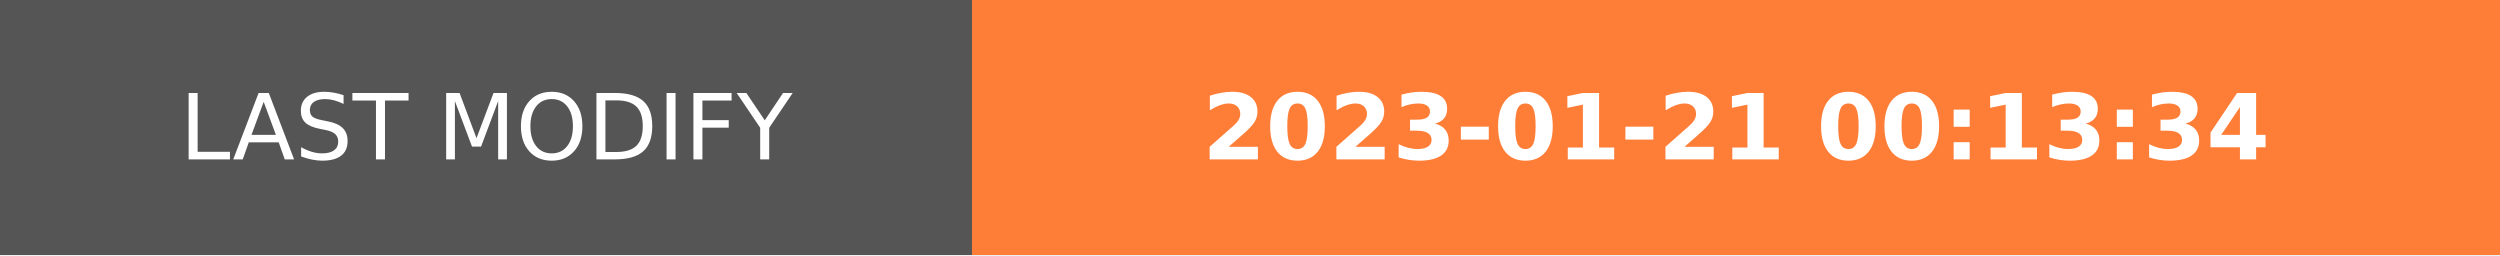
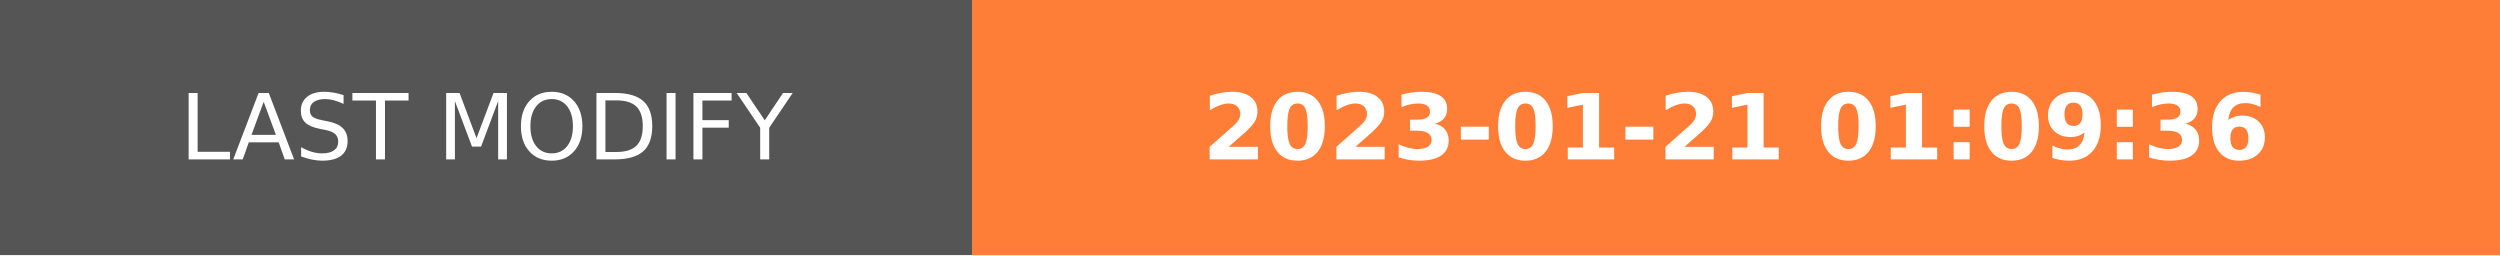
- <svg xmlns="http://www.w3.org/2000/svg" width="274.5" height="28" role="img" aria-label="LAST MODIFY: 2023-01-21 00:13:34">
+ <svg xmlns="http://www.w3.org/2000/svg" width="274.5" height="28" role="img" aria-label="LAST MODIFY: 2023-01-21 01:09:36">
  <g shape-rendering="crispEdges">
    <rect width="106.75" height="28" fill="#555" />
    <rect x="106.75" width="167.75" height="28" fill="#fe7d37" />
  </g>
  <g fill="#fff" text-anchor="middle" font-family="Verdana,Geneva,DejaVu Sans,sans-serif" text-rendering="geometricPrecision" font-size="100">
    <text transform="scale(.1)" x="533.75" y="175" textLength="827.5" fill="#fff">LAST MODIFY</text>
-     <text transform="scale(.1)" x="1906.25" y="175" textLength="1437.5" fill="#fff" font-weight="bold">2023-01-21 00:13:34</text>
+     <text transform="scale(.1)" x="1906.25" y="175" textLength="1437.5" fill="#fff" font-weight="bold">2023-01-21 01:09:36</text>
  </g>
</svg>
